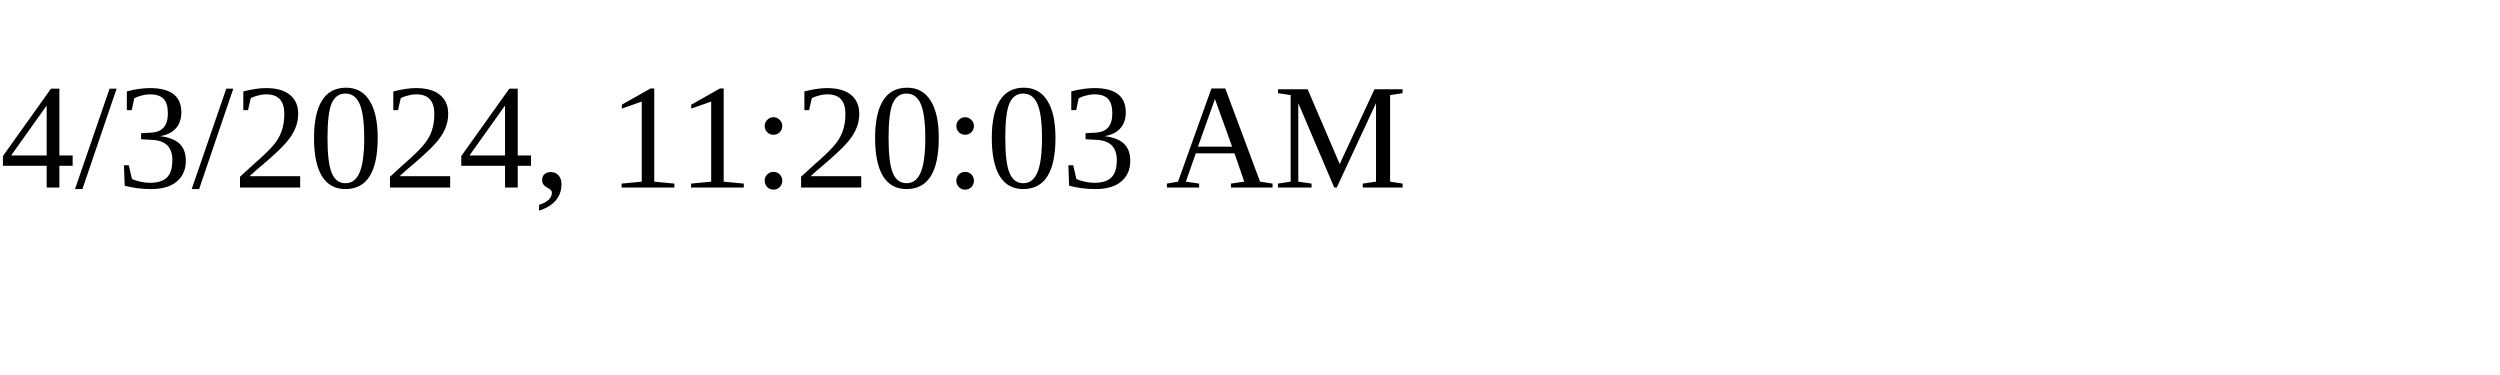
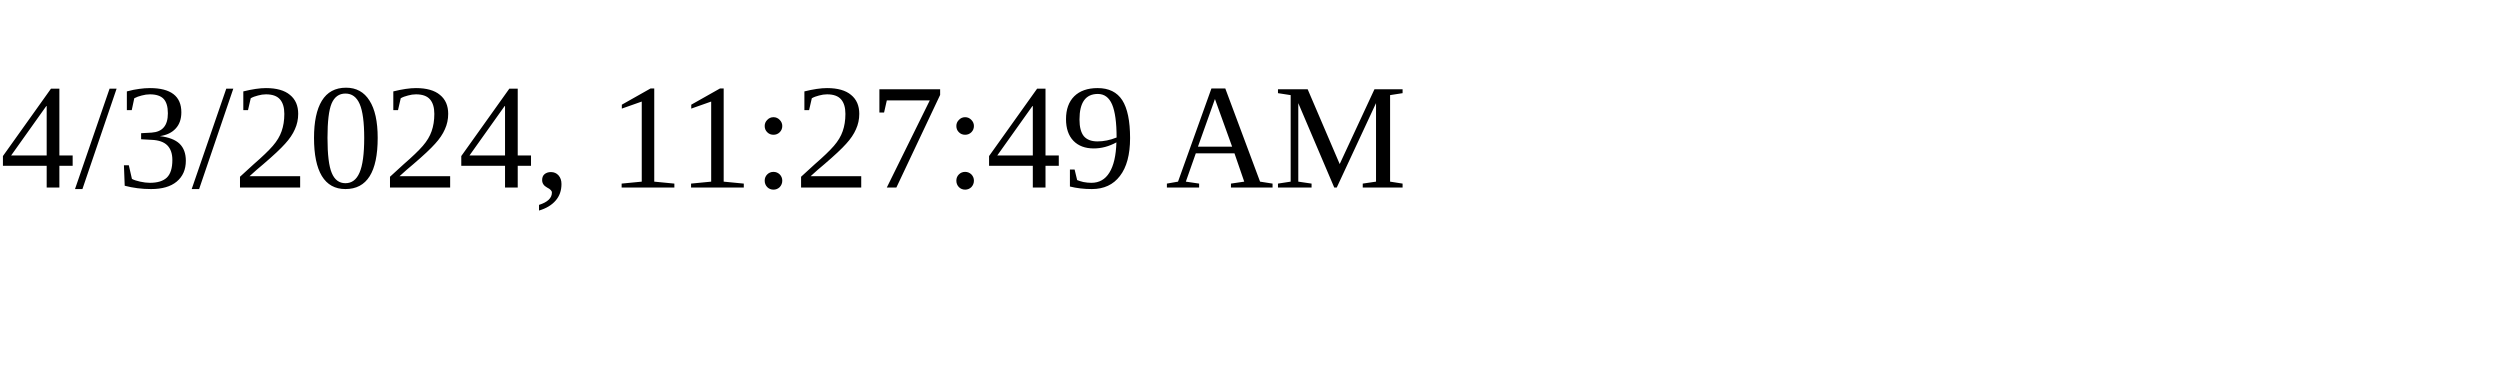
<svg xmlns="http://www.w3.org/2000/svg" height="30" width="200">
-   <text x="0" y="15">4/3/2024, 11:20:03 AM</text>
+   <text x="0" y="15">4/3/2024, 11:27:49 AM</text>
</svg>
